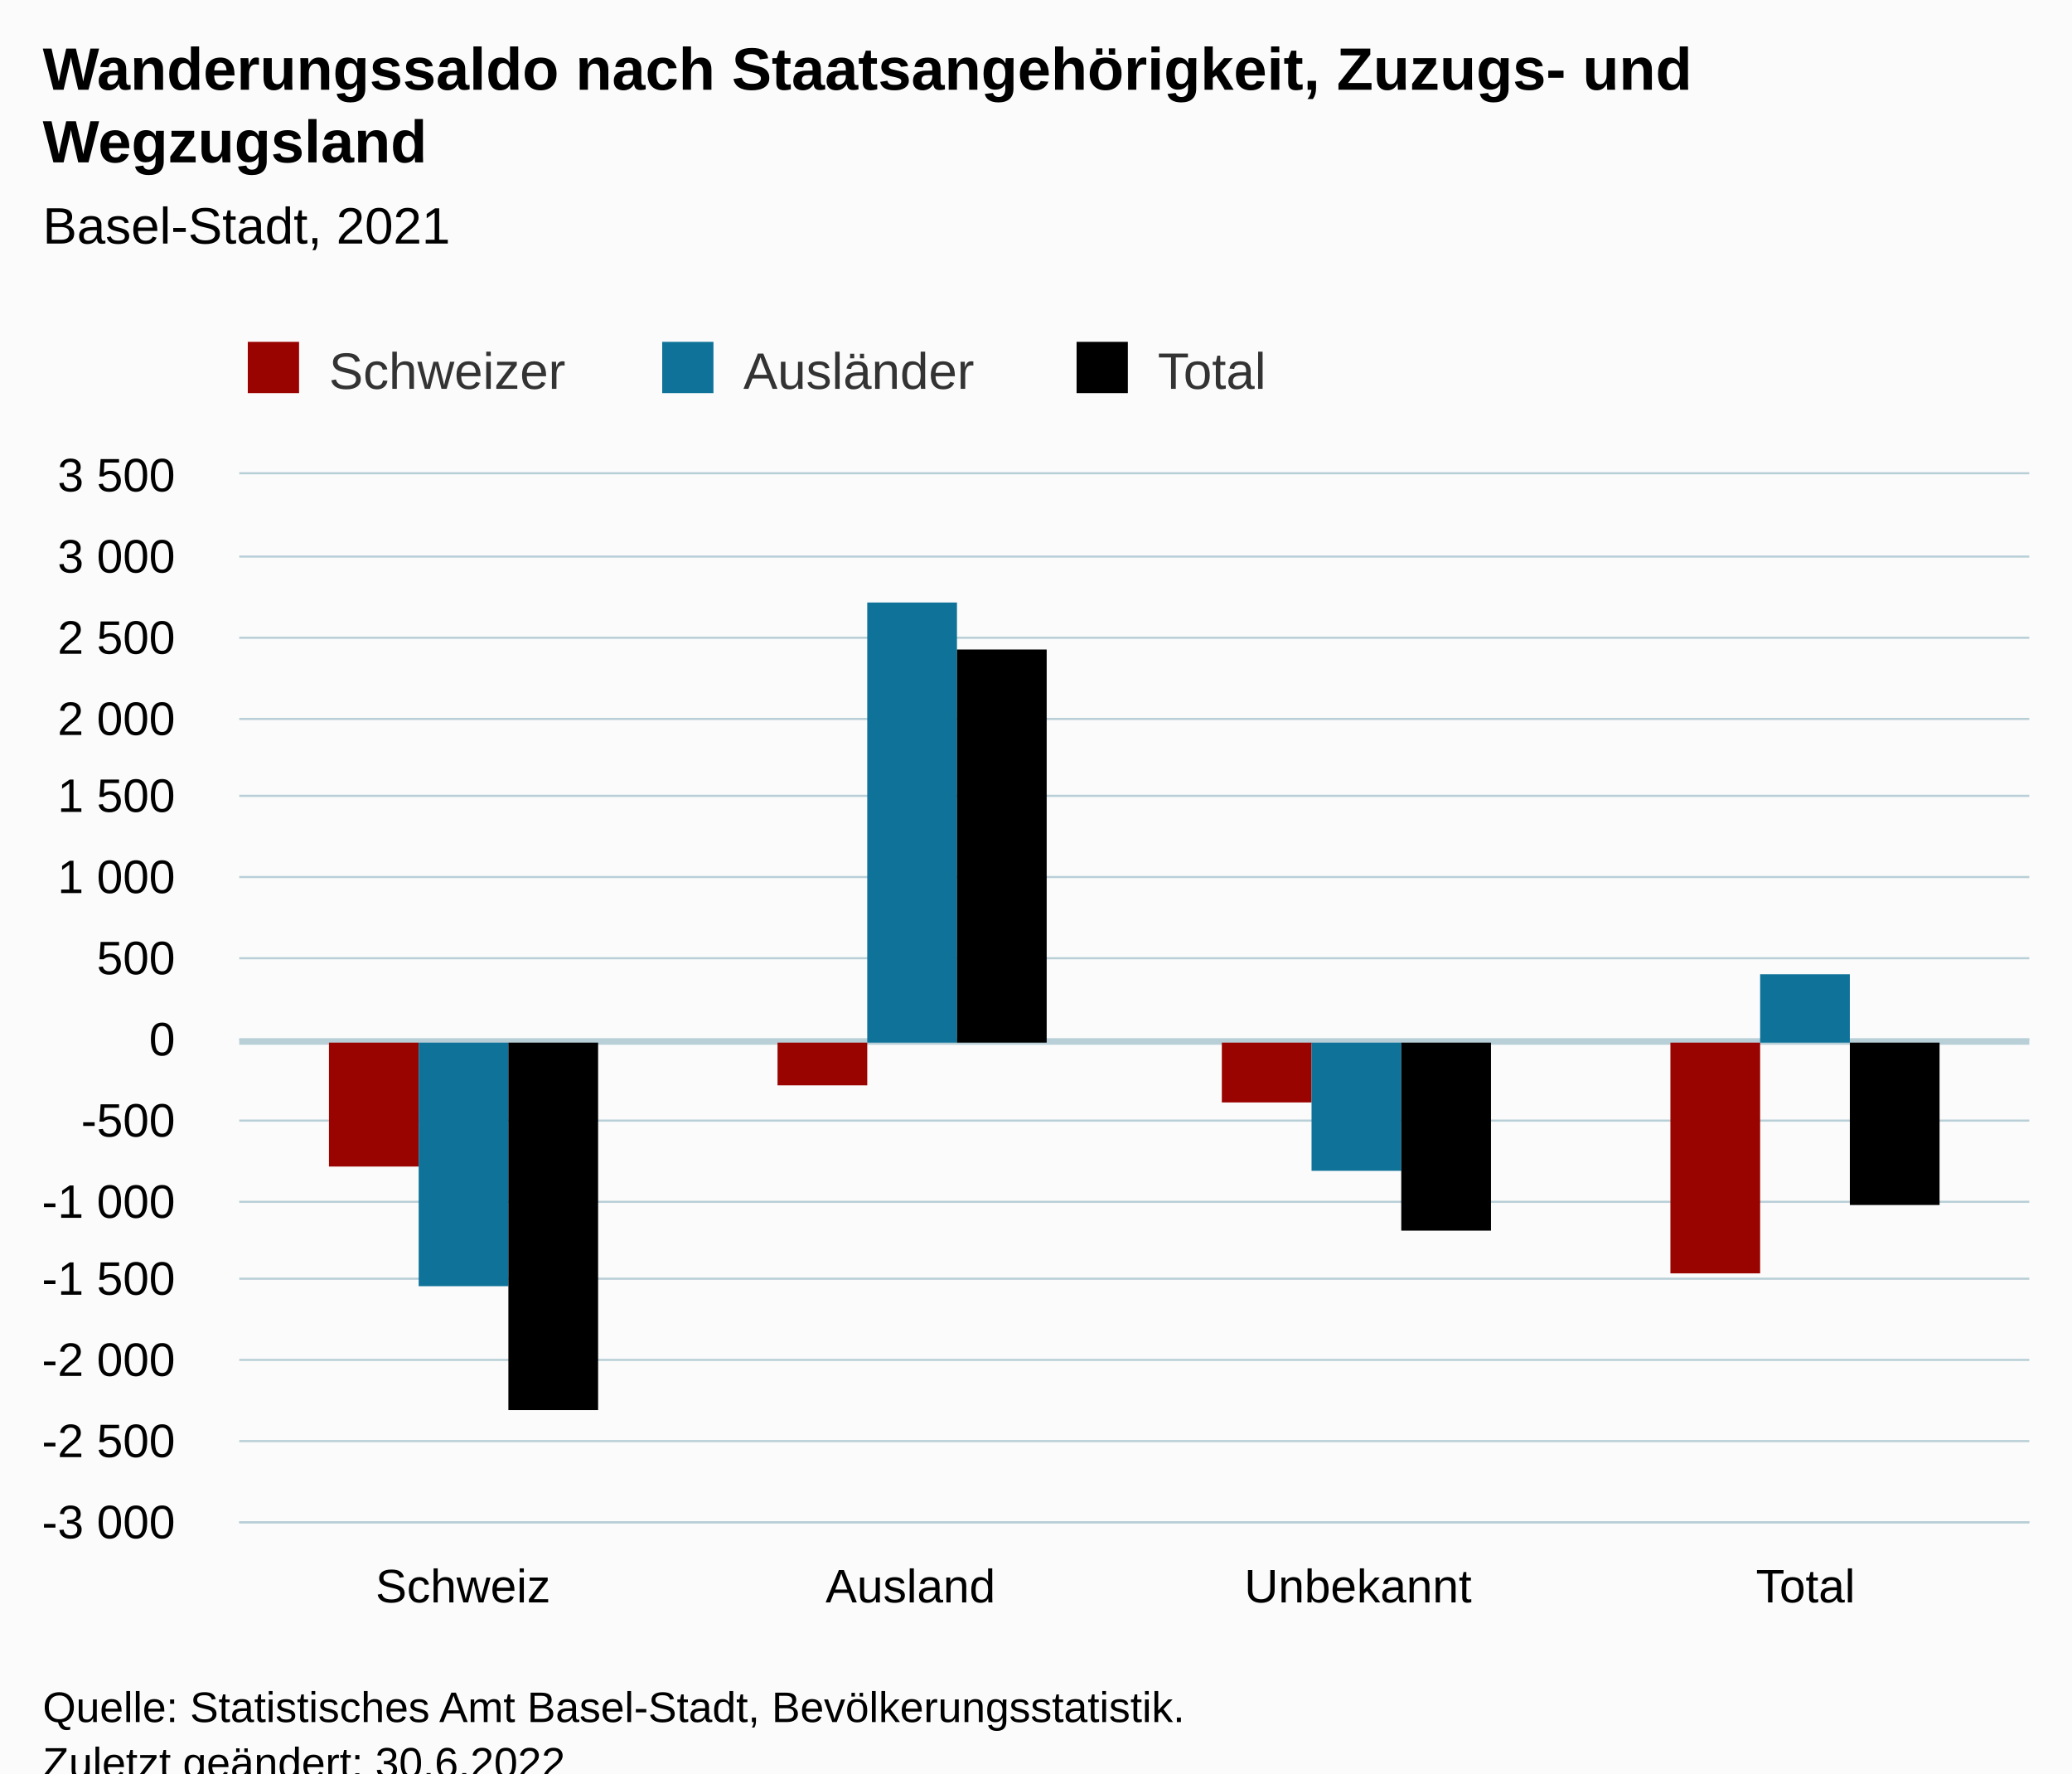
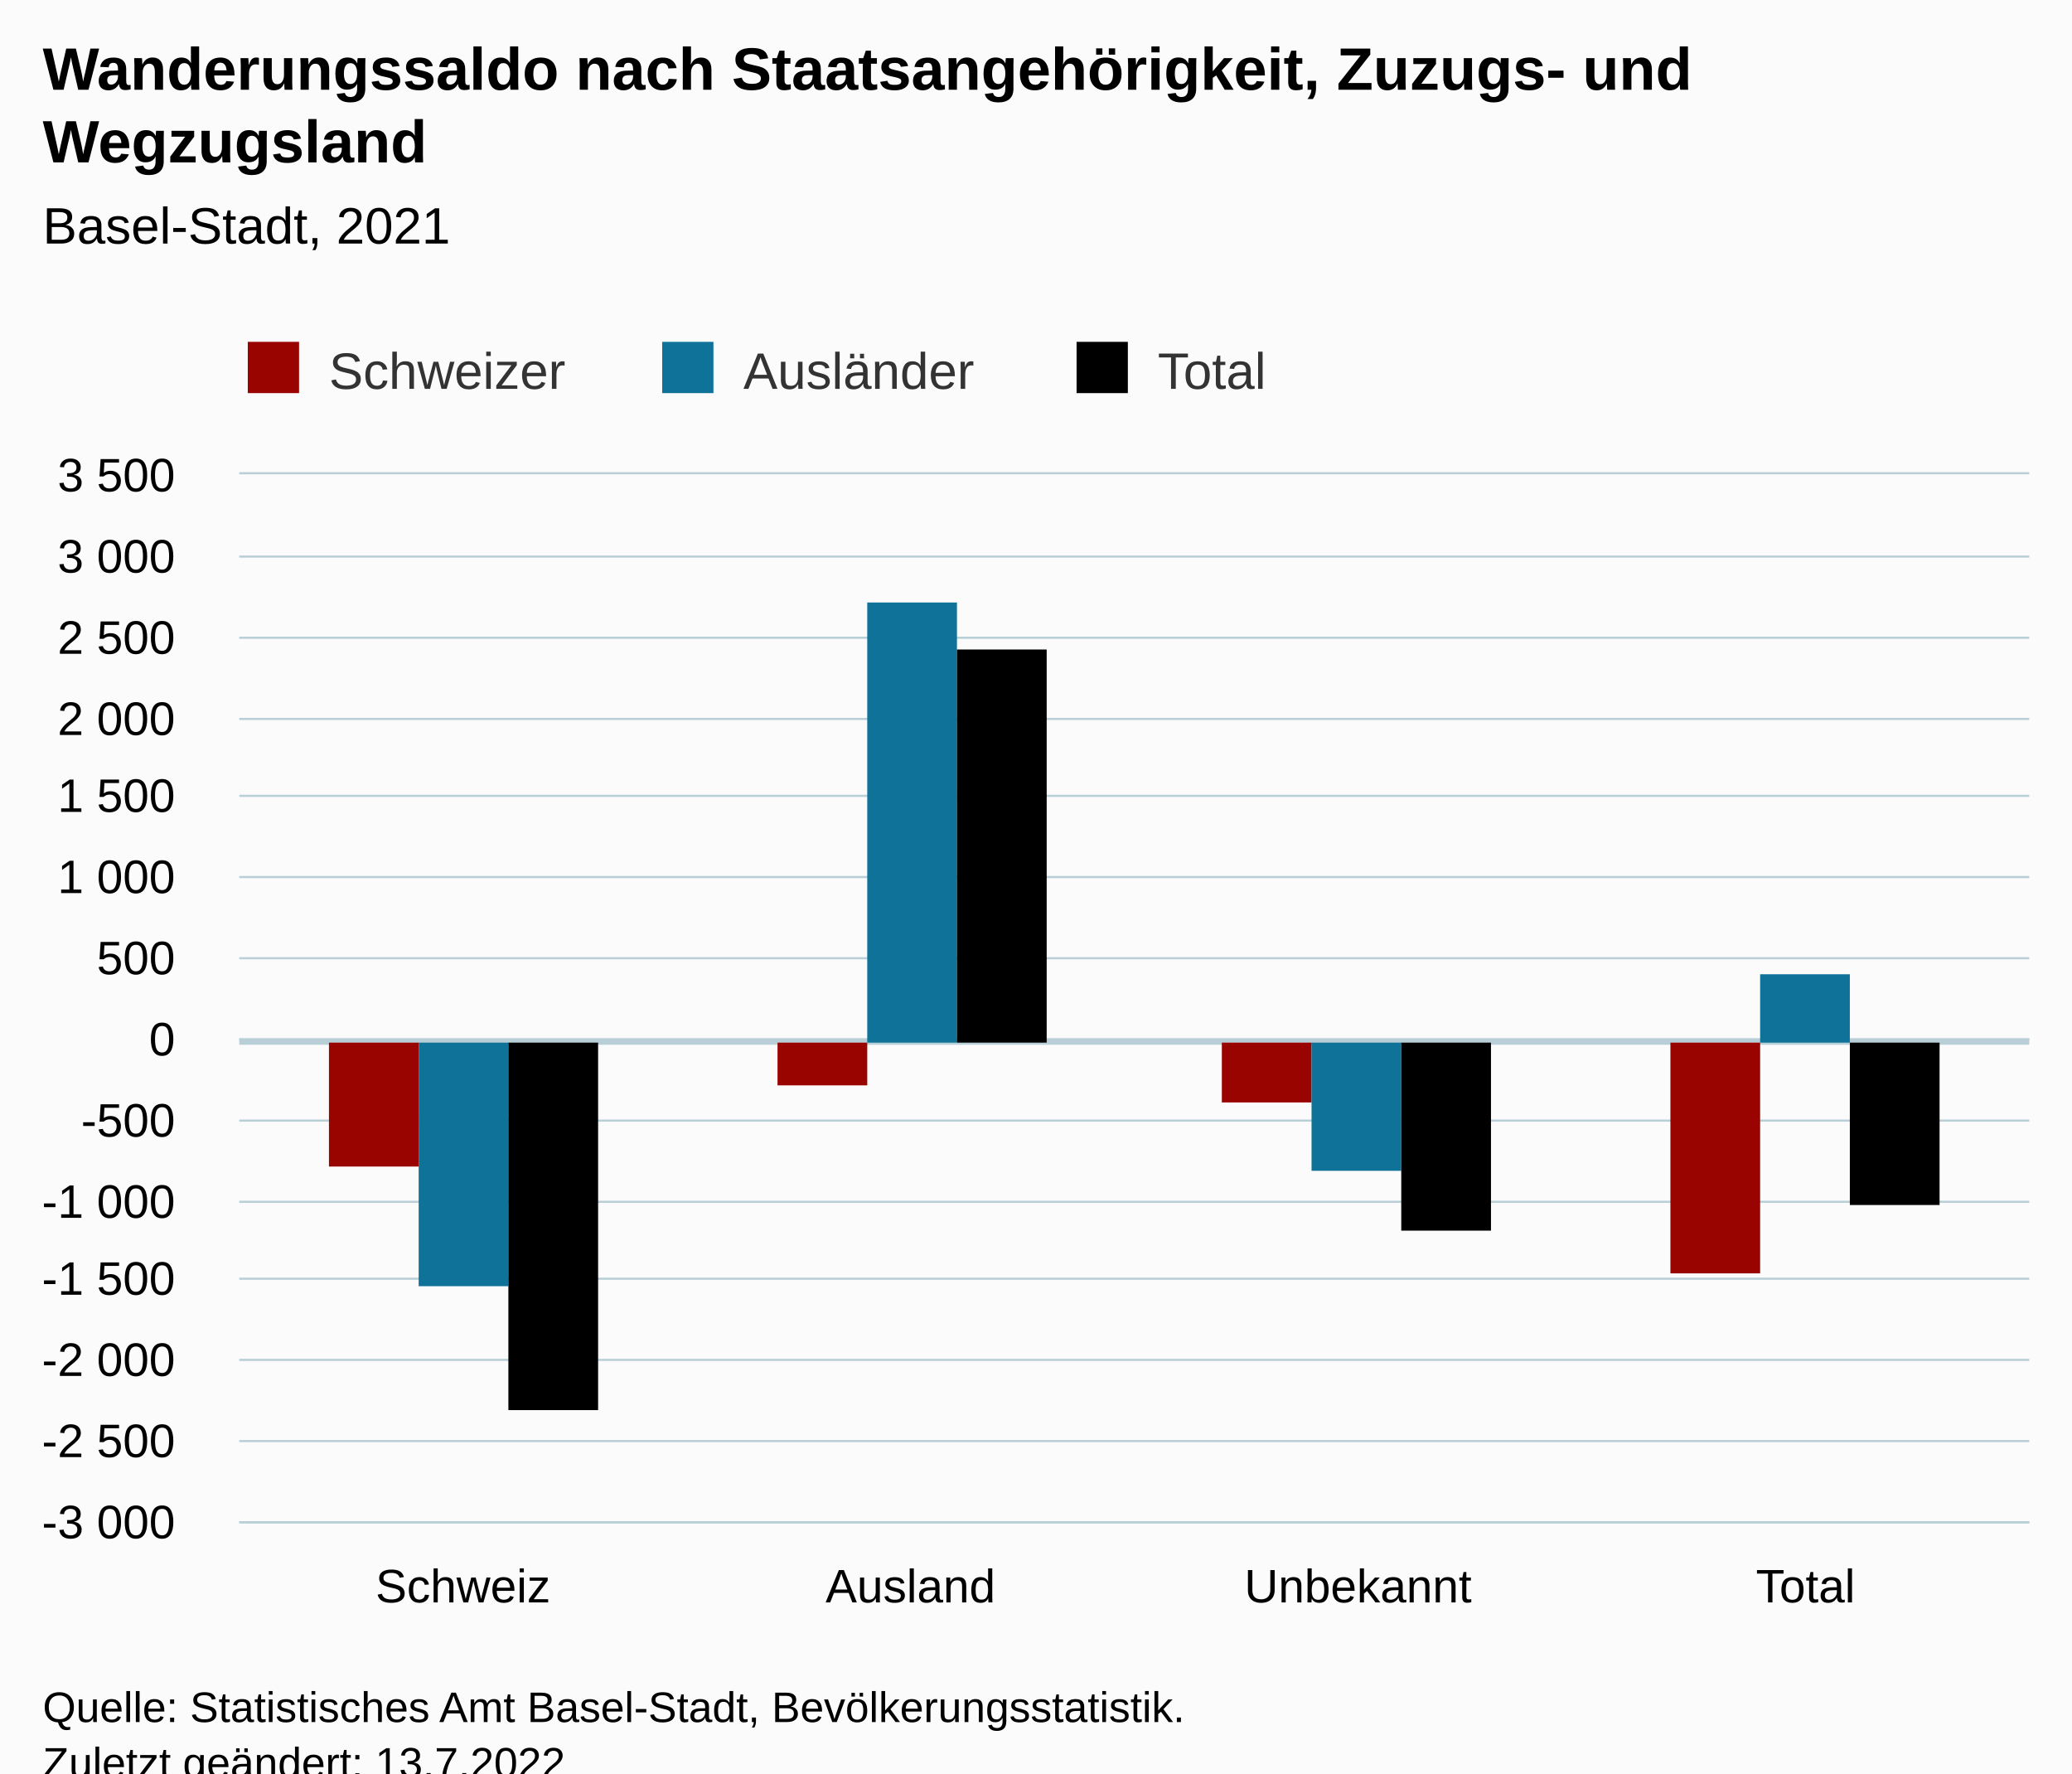
<svg xmlns="http://www.w3.org/2000/svg" version="1.1" class="highcharts-root" style="font-family:Arial;font-size:12px;" viewBox="0 0 485 415">
  <defs>
-     <clipPath id="highcharts-0du8v70-19-">
+     <clipPath id="highcharts-5ttudc2-19-">
      <rect x="0" y="0" width="419" height="245" fill="none" />
    </clipPath>
-     <clipPath id="highcharts-0du8v70-24-">
+     <clipPath id="highcharts-5ttudc2-24-">
      <rect x="0" y="0" width="419" height="245" fill="none" />
    </clipPath>
-     <clipPath id="highcharts-0du8v70-33-">
+     <clipPath id="highcharts-5ttudc2-33-">
      <rect x="56" y="111" width="419" height="245" fill="none" />
    </clipPath>
  </defs>
  <rect fill="#fbfbfb" class="highcharts-background" x="0" y="0" width="485" height="428" rx="0" ry="0" />
  <rect fill="none" class="highcharts-plot-background" x="56" y="111" width="419" height="245" />
  <g class="highcharts-pane-group" data-z-index="0" />
  <g class="highcharts-plot-lines-0" data-z-index="0">
    <path fill="none" class="highcharts-plot-line " stroke="#B9CFD7" stroke-width="1.5" d="M 56 243.75 L 475 243.75" />
  </g>
  <g class="highcharts-grid highcharts-xaxis-grid" data-z-index="1">
    <path fill="none" data-z-index="1" class="highcharts-grid-line" d="M 160.5 111 L 160.5 356" opacity="1" />
    <path fill="none" data-z-index="1" class="highcharts-grid-line" d="M 265.5 111 L 265.5 356" opacity="1" />
    <path fill="none" data-z-index="1" class="highcharts-grid-line" d="M 369.5 111 L 369.5 356" opacity="1" />
    <path fill="none" data-z-index="1" class="highcharts-grid-line" d="M 474.5 111 L 474.5 356" opacity="1" />
    <path fill="none" data-z-index="1" class="highcharts-grid-line" d="M 55.5 111 L 55.5 356" opacity="1" />
  </g>
  <g class="highcharts-grid highcharts-yaxis-grid" data-z-index="1">
    <path fill="none" stroke="#B9CFD7" stroke-width="0.5" data-z-index="1" class="highcharts-grid-line" d="M 56 356.25 L 475 356.25" opacity="1" />
    <path fill="none" stroke="#B9CFD7" stroke-width="0.5" data-z-index="1" class="highcharts-grid-line" d="M 56 337.25 L 475 337.25" opacity="1" />
    <path fill="none" stroke="#B9CFD7" stroke-width="0.5" data-z-index="1" class="highcharts-grid-line" d="M 56 318.25 L 475 318.25" opacity="1" />
    <path fill="none" stroke="#B9CFD7" stroke-width="0.5" data-z-index="1" class="highcharts-grid-line" d="M 56 299.25 L 475 299.25" opacity="1" />
    <path fill="none" stroke="#B9CFD7" stroke-width="0.5" data-z-index="1" class="highcharts-grid-line" d="M 56 281.25 L 475 281.25" opacity="1" />
    <path fill="none" stroke="#B9CFD7" stroke-width="0.5" data-z-index="1" class="highcharts-grid-line" d="M 56 262.25 L 475 262.25" opacity="1" />
    <path fill="none" stroke="#B9CFD7" stroke-width="0.5" data-z-index="1" class="highcharts-grid-line" d="M 56 243.25 L 475 243.25" opacity="1" />
    <path fill="none" stroke="#B9CFD7" stroke-width="0.5" data-z-index="1" class="highcharts-grid-line" d="M 56 224.25 L 475 224.25" opacity="1" />
    <path fill="none" stroke="#B9CFD7" stroke-width="0.5" data-z-index="1" class="highcharts-grid-line" d="M 56 205.25 L 475 205.25" opacity="1" />
    <path fill="none" stroke="#B9CFD7" stroke-width="0.5" data-z-index="1" class="highcharts-grid-line" d="M 56 186.25 L 475 186.25" opacity="1" />
    <path fill="none" stroke="#B9CFD7" stroke-width="0.5" data-z-index="1" class="highcharts-grid-line" d="M 56 168.25 L 475 168.25" opacity="1" />
    <path fill="none" stroke="#B9CFD7" stroke-width="0.5" data-z-index="1" class="highcharts-grid-line" d="M 56 149.25 L 475 149.25" opacity="1" />
    <path fill="none" stroke="#B9CFD7" stroke-width="0.5" data-z-index="1" class="highcharts-grid-line" d="M 56 130.25 L 475 130.25" opacity="1" />
    <path fill="none" stroke="#B9CFD7" stroke-width="0.5" data-z-index="1" class="highcharts-grid-line" d="M 56 110.75 L 475 110.75" opacity="1" />
  </g>
  <rect fill="none" class="highcharts-plot-border" data-z-index="1" x="56" y="111" width="419" height="245" />
  <g class="highcharts-axis highcharts-xaxis" data-z-index="2">
    <path fill="none" class="highcharts-axis-line" stroke="#B9CFD7" stroke-width="0.5" data-z-index="7" d="M 56 356.25 L 475 356.25" />
  </g>
  <g class="highcharts-axis highcharts-yaxis" data-z-index="2">
    <path fill="none" class="highcharts-axis-line" data-z-index="7" d="M 56 111 L 56 356" />
  </g>
  <g class="highcharts-series-group" data-z-index="3">
-     <g class="highcharts-series highcharts-series-0 highcharts-column-series" data-z-index="0.1" opacity="1" transform="translate(56,111) scale(1 1)" clip-path="url(#highcharts-0du8v70-24-)">
+     <g class="highcharts-series highcharts-series-0 highcharts-column-series" data-z-index="0.1" opacity="1" transform="translate(56,111) scale(1 1)" clip-path="url(#highcharts-5ttudc2-24-)">
      <rect x="21" y="133" width="21" height="29" fill="#990300" opacity="1" class="highcharts-point highcharts-negative" />
      <rect x="126" y="133" width="21" height="10" fill="#990300" opacity="1" class="highcharts-point highcharts-negative" />
      <rect x="230" y="133" width="21" height="14" fill="#990300" opacity="1" class="highcharts-point highcharts-negative" />
      <rect x="335" y="133" width="21" height="54" fill="#990300" opacity="1" class="highcharts-point highcharts-negative" />
    </g>
    <g class="highcharts-markers highcharts-series-0 highcharts-column-series" data-z-index="0.1" opacity="1" transform="translate(56,111) scale(1 1)" clip-path="none" />
-     <g class="highcharts-series highcharts-series-1 highcharts-column-series" data-z-index="0.1" opacity="1" transform="translate(56,111) scale(1 1)" clip-path="url(#highcharts-0du8v70-24-)">
+     <g class="highcharts-series highcharts-series-1 highcharts-column-series" data-z-index="0.1" opacity="1" transform="translate(56,111) scale(1 1)" clip-path="url(#highcharts-5ttudc2-24-)">
      <rect x="42" y="133" width="21" height="57" fill="#0F7399" opacity="1" class="highcharts-point highcharts-negative" />
      <rect x="147" y="30" width="21" height="103" fill="#0F7399" opacity="1" class="highcharts-point" />
      <rect x="251" y="133" width="21" height="30" fill="#0F7399" opacity="1" class="highcharts-point highcharts-negative" />
      <rect x="356" y="117" width="21" height="16" fill="#0F7399" opacity="1" class="highcharts-point" />
    </g>
    <g class="highcharts-markers highcharts-series-1 highcharts-column-series" data-z-index="0.1" opacity="1" transform="translate(56,111) scale(1 1)" clip-path="none" />
-     <g class="highcharts-series highcharts-series-2 highcharts-column-series" data-z-index="0.1" opacity="1" transform="translate(56,111) scale(1 1)" clip-path="url(#highcharts-0du8v70-24-)">
+     <g class="highcharts-series highcharts-series-2 highcharts-column-series" data-z-index="0.1" opacity="1" transform="translate(56,111) scale(1 1)" clip-path="url(#highcharts-5ttudc2-24-)">
      <rect x="63" y="133" width="21" height="86" fill="#000000" opacity="1" class="highcharts-point highcharts-negative" />
      <rect x="168" y="41" width="21" height="92" fill="#000000" opacity="1" class="highcharts-point" />
      <rect x="272" y="133" width="21" height="44" fill="#000000" opacity="1" class="highcharts-point highcharts-negative" />
      <rect x="377" y="133" width="21" height="38" fill="#000000" opacity="1" class="highcharts-point highcharts-negative" />
    </g>
    <g class="highcharts-markers highcharts-series-2 highcharts-column-series" data-z-index="0.1" opacity="1" transform="translate(56,111) scale(1 1)" clip-path="none" />
  </g>
  <text x="10" text-anchor="start" class="highcharts-title" data-z-index="4" style="color:#000000;font-size:14px;font-weight:bold;fill:#000000;" y="21">
    <tspan>Wanderungssaldo nach Staatsangehörigkeit, Zuzugs- und</tspan>
    <tspan dy="17" x="10">Wegzugsland</tspan>
  </text>
  <text x="10" text-anchor="start" class="highcharts-subtitle" data-z-index="4" style="color:#000000;font-size:12px;font-weight:normal;fill:#000000;" y="57">
    <tspan>Basel-Stadt, 2021</tspan>
  </text>
  <text x="10" text-anchor="start" class="highcharts-caption" data-z-index="4" style="color:#666666;fill:#666666;" y="390" />
  <g class="highcharts-legend" data-z-index="7" transform="translate(48,73)">
    <rect fill="none" class="highcharts-legend-box" rx="0" ry="0" x="0" y="0" width="258" height="26" visibility="visible" />
    <g data-z-index="1">
      <g>
        <g class="highcharts-legend-item highcharts-column-series highcharts-color-undefined highcharts-series-0" data-z-index="1" transform="translate(8,3)">
          <text x="21" style="color:#333333;cursor:pointer;font-size:12px;font-weight:normal;fill:#333333;" text-anchor="start" data-z-index="2" y="15">
            <tspan>Schweizer</tspan>
          </text>
          <rect x="2" y="4" width="12" height="12" fill="#990300" class="highcharts-point" data-z-index="3" />
        </g>
        <g class="highcharts-legend-item highcharts-column-series highcharts-color-undefined highcharts-series-1" data-z-index="1" transform="translate(105,3)">
          <text x="21" y="15" style="color:#333333;cursor:pointer;font-size:12px;font-weight:normal;fill:#333333;" text-anchor="start" data-z-index="2">
            <tspan>Ausländer</tspan>
          </text>
          <rect x="2" y="4" width="12" height="12" fill="#0F7399" class="highcharts-point" data-z-index="3" />
        </g>
        <g class="highcharts-legend-item highcharts-column-series highcharts-color-undefined highcharts-series-2" data-z-index="1" transform="translate(202,3)">
          <text x="21" y="15" style="color:#333333;cursor:pointer;font-size:12px;font-weight:normal;fill:#333333;" text-anchor="start" data-z-index="2">
            <tspan>Total</tspan>
          </text>
          <rect x="2" y="4" width="12" height="12" fill="#000000" class="highcharts-point" data-z-index="3" />
        </g>
      </g>
    </g>
  </g>
  <g class="highcharts-axis-labels highcharts-xaxis-labels" data-z-index="7">
    <text x="108.375" style="color:#000000;cursor:default;font-size:11px;fill:#000000;" text-anchor="middle" transform="translate(0,0)" y="375" opacity="1">Schweiz</text>
    <text x="213.125" style="color:#000000;cursor:default;font-size:11px;fill:#000000;" text-anchor="middle" transform="translate(0,0)" y="375" opacity="1">Ausland</text>
    <text x="317.875" style="color:#000000;cursor:default;font-size:11px;fill:#000000;" text-anchor="middle" transform="translate(0,0)" y="375" opacity="1">Unbekannt</text>
    <text x="422.625" style="color:#000000;cursor:default;font-size:11px;fill:#000000;" text-anchor="middle" transform="translate(0,0)" y="375" opacity="1">Total</text>
  </g>
  <g class="highcharts-axis-labels highcharts-yaxis-labels" data-z-index="7">
    <text x="41" style="color:#000000;cursor:default;font-size:11px;fill:#000000;" text-anchor="end" transform="translate(0,0)" y="360" opacity="1">
      <tspan>-3 000</tspan>
    </text>
    <text x="41" style="color:#000000;cursor:default;font-size:11px;fill:#000000;" text-anchor="end" transform="translate(0,0)" y="341" opacity="1">
      <tspan>-2 500</tspan>
    </text>
    <text x="41" style="color:#000000;cursor:default;font-size:11px;fill:#000000;" text-anchor="end" transform="translate(0,0)" y="322" opacity="1">
      <tspan>-2 000</tspan>
    </text>
    <text x="41" style="color:#000000;cursor:default;font-size:11px;fill:#000000;" text-anchor="end" transform="translate(0,0)" y="303" opacity="1">
      <tspan>-1 500</tspan>
    </text>
    <text x="41" style="color:#000000;cursor:default;font-size:11px;fill:#000000;" text-anchor="end" transform="translate(0,0)" y="285" opacity="1">
      <tspan>-1 000</tspan>
    </text>
    <text x="41" style="color:#000000;cursor:default;font-size:11px;fill:#000000;" text-anchor="end" transform="translate(0,0)" y="266" opacity="1">-500</text>
    <text x="41" style="color:#000000;cursor:default;font-size:11px;fill:#000000;" text-anchor="end" transform="translate(0,0)" y="247" opacity="1">0</text>
    <text x="41" style="color:#000000;cursor:default;font-size:11px;fill:#000000;" text-anchor="end" transform="translate(0,0)" y="228" opacity="1">500</text>
    <text x="41" style="color:#000000;cursor:default;font-size:11px;fill:#000000;" text-anchor="end" transform="translate(0,0)" y="209" opacity="1">
      <tspan>1 000</tspan>
    </text>
    <text x="41" style="color:#000000;cursor:default;font-size:11px;fill:#000000;" text-anchor="end" transform="translate(0,0)" y="190" opacity="1">
      <tspan>1 500</tspan>
    </text>
    <text x="41" style="color:#000000;cursor:default;font-size:11px;fill:#000000;" text-anchor="end" transform="translate(0,0)" y="172" opacity="1">
      <tspan>2 000</tspan>
    </text>
    <text x="41" style="color:#000000;cursor:default;font-size:11px;fill:#000000;" text-anchor="end" transform="translate(0,0)" y="153" opacity="1">
      <tspan>2 500</tspan>
    </text>
    <text x="41" style="color:#000000;cursor:default;font-size:11px;fill:#000000;" text-anchor="end" transform="translate(0,0)" y="134" opacity="1">
      <tspan>3 000</tspan>
    </text>
    <text x="41" style="color:#000000;cursor:default;font-size:11px;fill:#000000;" text-anchor="end" transform="translate(0,0)" y="115" opacity="1">
      <tspan>3 500</tspan>
    </text>
  </g>
  <text x="10" class="highcharts-credits" text-anchor="start" data-z-index="8" style="cursor:default;color:#000000;font-size:10px;fill:#000000;" y="403">
    <tspan>Quelle: Statistisches Amt Basel-Stadt, Bevölkerungsstatistik.</tspan>
-     <tspan x="10" dy="13">Zuletzt geändert: 30.6.2022</tspan>
+     <tspan x="10" dy="13">Zuletzt geändert: 13.7.2022</tspan>
  </text>
-   <g class="highcharts-control-points" data-z-index="99" clip-path="url(#highcharts-0du8v70-33-)" />
+   <g class="highcharts-control-points" data-z-index="99" clip-path="url(#highcharts-5ttudc2-33-)" />
</svg>
